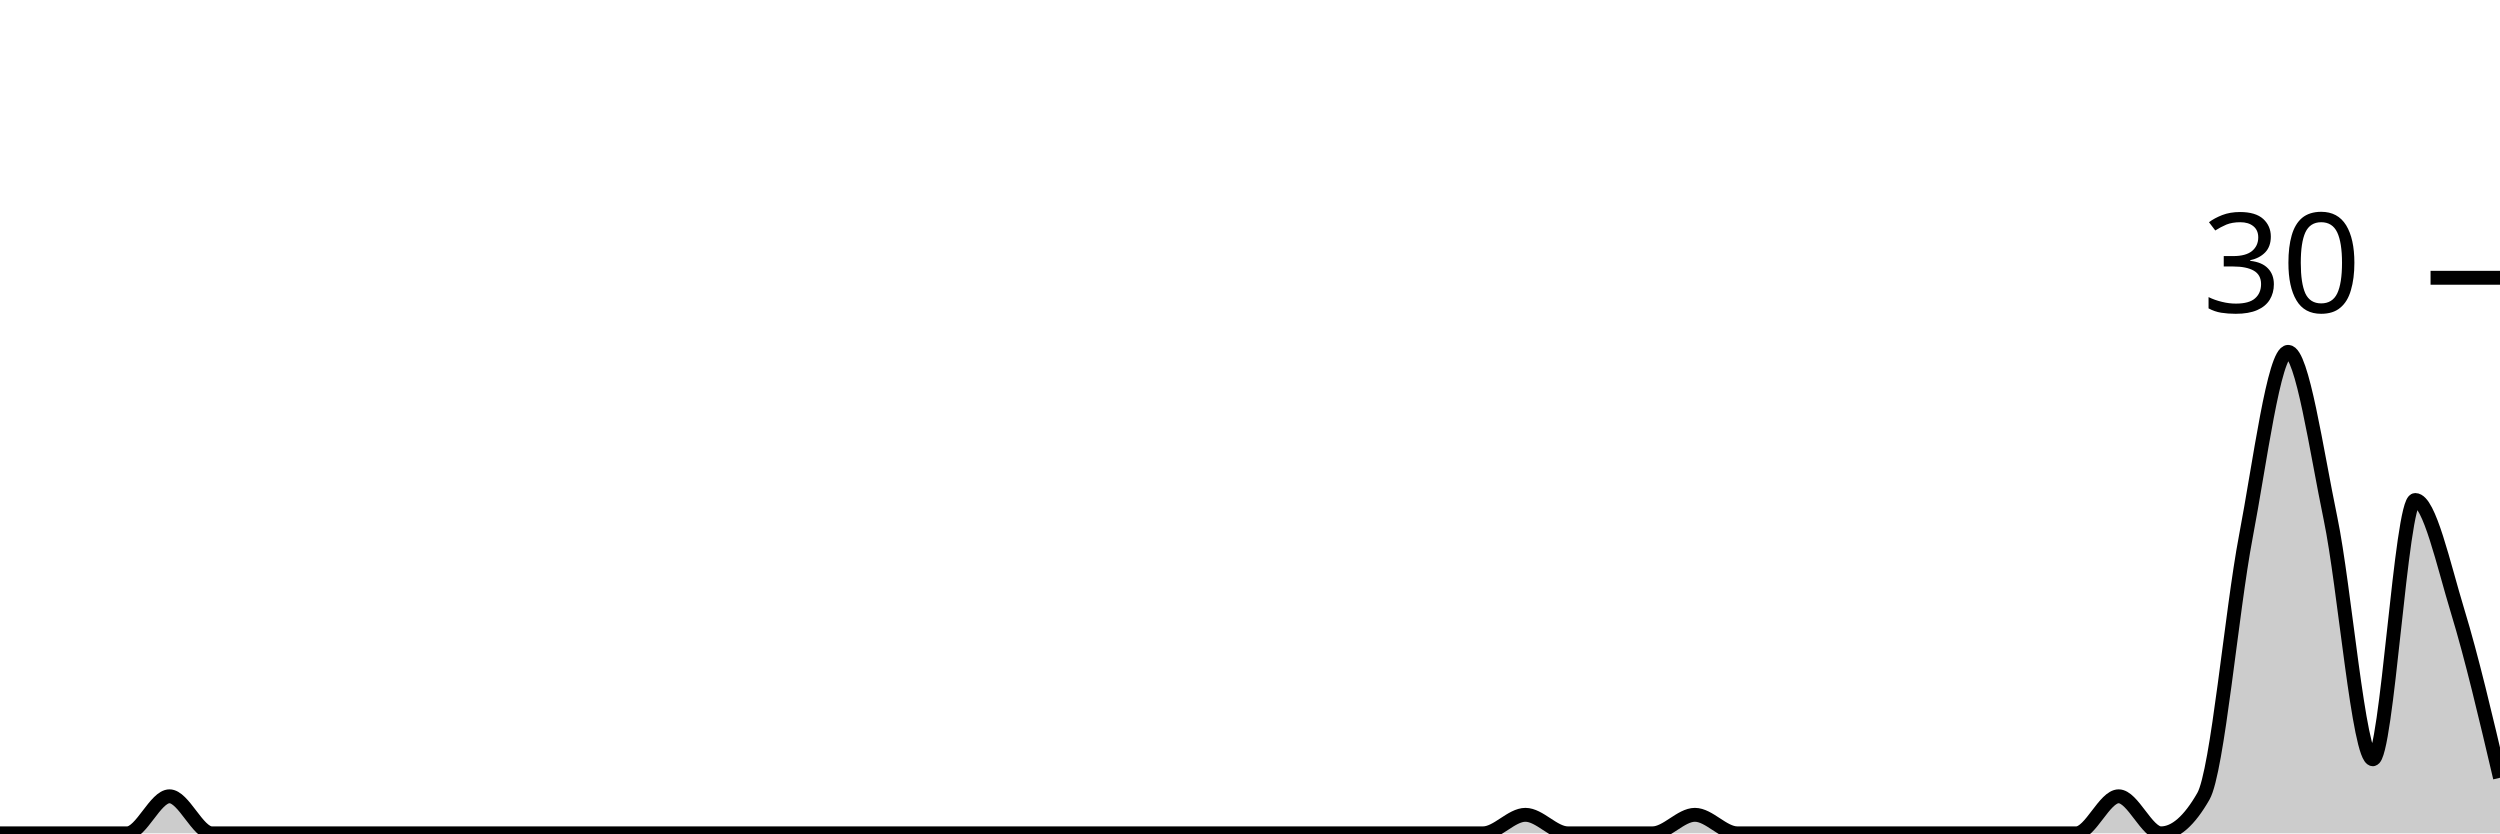
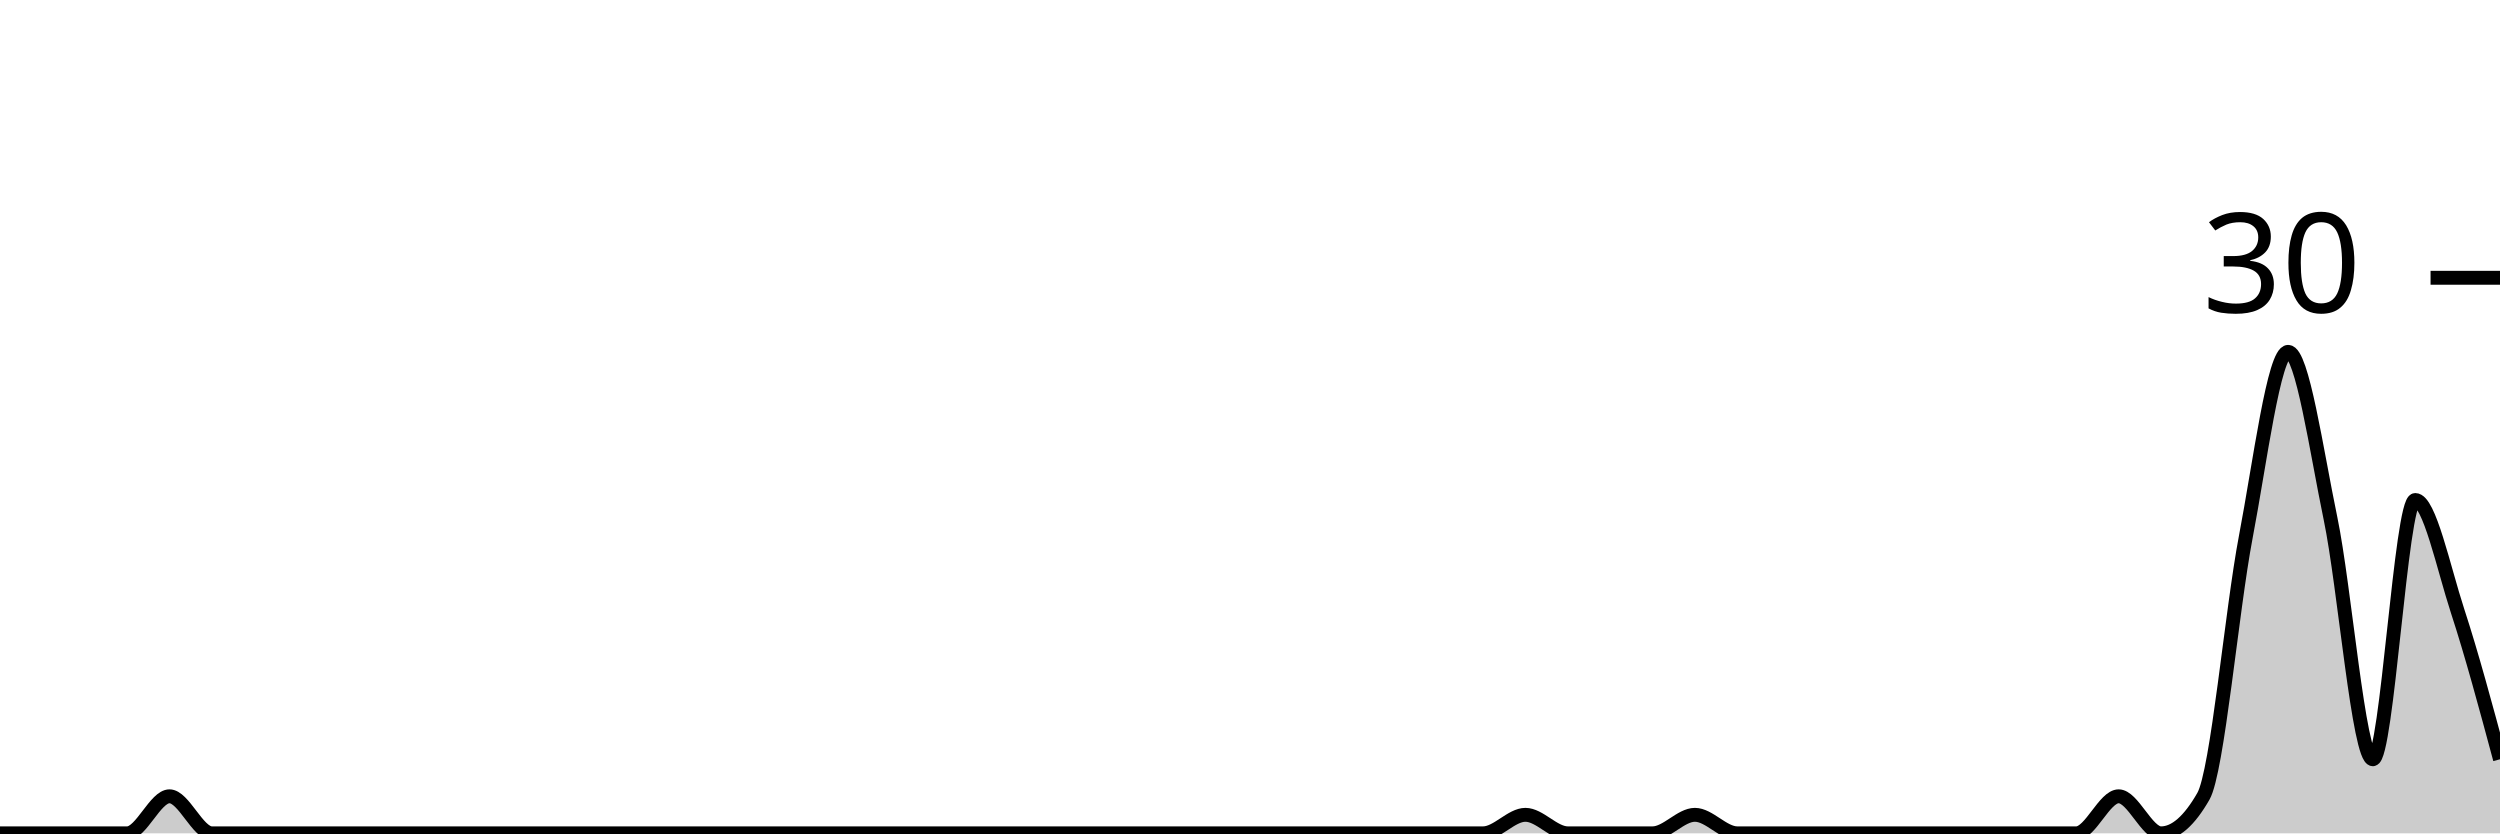
<svg xmlns="http://www.w3.org/2000/svg" viewBox="0 0 180 60">
  <g transform="translate(0,20)">
-     <path class="area" fill="rgba(0, 0, 0, 0.2)" d="M0,40C1.017,40,2.034,40,3.051,40C4.068,40,5.085,40,6.102,40C7.119,40,8.136,40,9.153,40C10.169,40,11.186,37.333,12.203,37.333C13.22,37.333,14.237,40,15.254,40C16.271,40,17.288,40,18.305,40C19.322,40,20.339,40,21.356,40C22.373,40,23.39,40,24.407,40C25.424,40,26.441,40,27.458,40C28.475,40,29.492,40,30.508,40C31.525,40,32.542,40,33.559,40C34.576,40,35.593,40,36.61,40C37.627,40,38.644,40,39.661,40C40.678,40,41.695,40,42.712,40C43.729,40,44.746,40,45.763,40C46.78,40,47.797,40,48.814,40C49.831,40,50.847,40,51.864,40C52.881,40,53.898,40,54.915,40C55.932,40,56.949,40,57.966,40C58.983,40,60,40,61.017,40C62.034,40,63.051,40,64.068,40C65.085,40,66.102,40,67.119,40C68.136,40,69.153,40,70.169,40C71.186,40,72.203,40,73.22,40C74.237,40,75.254,40,76.271,40C77.288,40,78.305,40,79.322,40C80.339,40,81.356,40,82.373,40C83.39,40,84.407,40,85.424,40C86.441,40,87.458,40,88.475,40C89.492,40,90.508,40,91.525,40C92.542,40,93.559,40,94.576,40C95.593,40,96.61,40,97.627,40C98.644,40,99.661,40,100.678,40C101.695,40,102.712,40,103.729,40C104.746,40,105.763,40,106.78,40C107.797,40,108.814,38.667,109.831,38.667C110.847,38.667,111.864,40,112.881,40C113.898,40,114.915,40,115.932,40C116.949,40,117.966,40,118.983,40C120,40,121.017,38.667,122.034,38.667C123.051,38.667,124.068,40,125.085,40C126.102,40,127.119,40,128.136,40C129.153,40,130.169,40,131.186,40C132.203,40,133.22,40,134.237,40C135.254,40,136.271,40,137.288,40C138.305,40,139.322,40,140.339,40C141.356,40,142.373,40,143.39,40C144.407,40,145.424,40,146.441,40C147.458,40,148.475,40,149.492,40C150.508,40,151.525,37.333,152.542,37.333C153.559,37.333,154.576,40,155.593,40C156.61,40,157.627,39.111,158.644,37.333C159.661,35.556,160.678,24,161.695,18.667C162.712,13.333,163.729,5.333,164.746,5.333C165.763,5.333,166.78,12.444,167.797,17.333C168.814,22.222,169.831,34.667,170.847,34.667C171.864,34.667,172.881,16,173.898,16C174.915,16,175.932,20.667,176.949,24C177.966,27.333,178.983,31.667,180,36L180,40C178.983,40,177.966,40,176.949,40C175.932,40,174.915,40,173.898,40C172.881,40,171.864,40,170.847,40C169.831,40,168.814,40,167.797,40C166.78,40,165.763,40,164.746,40C163.729,40,162.712,40,161.695,40C160.678,40,159.661,40,158.644,40C157.627,40,156.61,40,155.593,40C154.576,40,153.559,40,152.542,40C151.525,40,150.508,40,149.492,40C148.475,40,147.458,40,146.441,40C145.424,40,144.407,40,143.39,40C142.373,40,141.356,40,140.339,40C139.322,40,138.305,40,137.288,40C136.271,40,135.254,40,134.237,40C133.22,40,132.203,40,131.186,40C130.169,40,129.153,40,128.136,40C127.119,40,126.102,40,125.085,40C124.068,40,123.051,40,122.034,40C121.017,40,120,40,118.983,40C117.966,40,116.949,40,115.932,40C114.915,40,113.898,40,112.881,40C111.864,40,110.847,40,109.831,40C108.814,40,107.797,40,106.78,40C105.763,40,104.746,40,103.729,40C102.712,40,101.695,40,100.678,40C99.661,40,98.644,40,97.627,40C96.61,40,95.593,40,94.576,40C93.559,40,92.542,40,91.525,40C90.508,40,89.492,40,88.475,40C87.458,40,86.441,40,85.424,40C84.407,40,83.39,40,82.373,40C81.356,40,80.339,40,79.322,40C78.305,40,77.288,40,76.271,40C75.254,40,74.237,40,73.22,40C72.203,40,71.186,40,70.169,40C69.153,40,68.136,40,67.119,40C66.102,40,65.085,40,64.068,40C63.051,40,62.034,40,61.017,40C60,40,58.983,40,57.966,40C56.949,40,55.932,40,54.915,40C53.898,40,52.881,40,51.864,40C50.847,40,49.831,40,48.814,40C47.797,40,46.78,40,45.763,40C44.746,40,43.729,40,42.712,40C41.695,40,40.678,40,39.661,40C38.644,40,37.627,40,36.61,40C35.593,40,34.576,40,33.559,40C32.542,40,31.525,40,30.508,40C29.492,40,28.475,40,27.458,40C26.441,40,25.424,40,24.407,40C23.39,40,22.373,40,21.356,40C20.339,40,19.322,40,18.305,40C17.288,40,16.271,40,15.254,40C14.237,40,13.22,40,12.203,40C11.186,40,10.169,40,9.153,40C8.136,40,7.119,40,6.102,40C5.085,40,4.068,40,3.051,40C2.034,40,1.017,40,0,40Z" />
-     <path class="line" stroke="black" fill="none" d="M0,40C1.017,40,2.034,40,3.051,40C4.068,40,5.085,40,6.102,40C7.119,40,8.136,40,9.153,40C10.169,40,11.186,37.333,12.203,37.333C13.22,37.333,14.237,40,15.254,40C16.271,40,17.288,40,18.305,40C19.322,40,20.339,40,21.356,40C22.373,40,23.39,40,24.407,40C25.424,40,26.441,40,27.458,40C28.475,40,29.492,40,30.508,40C31.525,40,32.542,40,33.559,40C34.576,40,35.593,40,36.61,40C37.627,40,38.644,40,39.661,40C40.678,40,41.695,40,42.712,40C43.729,40,44.746,40,45.763,40C46.78,40,47.797,40,48.814,40C49.831,40,50.847,40,51.864,40C52.881,40,53.898,40,54.915,40C55.932,40,56.949,40,57.966,40C58.983,40,60,40,61.017,40C62.034,40,63.051,40,64.068,40C65.085,40,66.102,40,67.119,40C68.136,40,69.153,40,70.169,40C71.186,40,72.203,40,73.22,40C74.237,40,75.254,40,76.271,40C77.288,40,78.305,40,79.322,40C80.339,40,81.356,40,82.373,40C83.39,40,84.407,40,85.424,40C86.441,40,87.458,40,88.475,40C89.492,40,90.508,40,91.525,40C92.542,40,93.559,40,94.576,40C95.593,40,96.61,40,97.627,40C98.644,40,99.661,40,100.678,40C101.695,40,102.712,40,103.729,40C104.746,40,105.763,40,106.78,40C107.797,40,108.814,38.667,109.831,38.667C110.847,38.667,111.864,40,112.881,40C113.898,40,114.915,40,115.932,40C116.949,40,117.966,40,118.983,40C120,40,121.017,38.667,122.034,38.667C123.051,38.667,124.068,40,125.085,40C126.102,40,127.119,40,128.136,40C129.153,40,130.169,40,131.186,40C132.203,40,133.22,40,134.237,40C135.254,40,136.271,40,137.288,40C138.305,40,139.322,40,140.339,40C141.356,40,142.373,40,143.39,40C144.407,40,145.424,40,146.441,40C147.458,40,148.475,40,149.492,40C150.508,40,151.525,37.333,152.542,37.333C153.559,37.333,154.576,40,155.593,40C156.61,40,157.627,39.111,158.644,37.333C159.661,35.556,160.678,24,161.695,18.667C162.712,13.333,163.729,5.333,164.746,5.333C165.763,5.333,166.78,12.444,167.797,17.333C168.814,22.222,169.831,34.667,170.847,34.667C171.864,34.667,172.881,16,173.898,16C174.915,16,175.932,20.667,176.949,24C177.966,27.333,178.983,31.667,180,36" />
+     <path class="area" fill="rgba(0, 0, 0, 0.2)" d="M0,40C1.017,40,2.034,40,3.051,40C4.068,40,5.085,40,6.102,40C7.119,40,8.136,40,9.153,40C10.169,40,11.186,37.333,12.203,37.333C13.22,37.333,14.237,40,15.254,40C16.271,40,17.288,40,18.305,40C19.322,40,20.339,40,21.356,40C22.373,40,23.39,40,24.407,40C25.424,40,26.441,40,27.458,40C28.475,40,29.492,40,30.508,40C31.525,40,32.542,40,33.559,40C34.576,40,35.593,40,36.61,40C37.627,40,38.644,40,39.661,40C40.678,40,41.695,40,42.712,40C43.729,40,44.746,40,45.763,40C46.78,40,47.797,40,48.814,40C49.831,40,50.847,40,51.864,40C52.881,40,53.898,40,54.915,40C55.932,40,56.949,40,57.966,40C58.983,40,60,40,61.017,40C62.034,40,63.051,40,64.068,40C65.085,40,66.102,40,67.119,40C68.136,40,69.153,40,70.169,40C71.186,40,72.203,40,73.22,40C74.237,40,75.254,40,76.271,40C77.288,40,78.305,40,79.322,40C80.339,40,81.356,40,82.373,40C83.39,40,84.407,40,85.424,40C86.441,40,87.458,40,88.475,40C89.492,40,90.508,40,91.525,40C92.542,40,93.559,40,94.576,40C95.593,40,96.61,40,97.627,40C98.644,40,99.661,40,100.678,40C101.695,40,102.712,40,103.729,40C104.746,40,105.763,40,106.78,40C107.797,40,108.814,38.667,109.831,38.667C110.847,38.667,111.864,40,112.881,40C113.898,40,114.915,40,115.932,40C116.949,40,117.966,40,118.983,40C120,40,121.017,38.667,122.034,38.667C123.051,38.667,124.068,40,125.085,40C126.102,40,127.119,40,128.136,40C129.153,40,130.169,40,131.186,40C132.203,40,133.22,40,134.237,40C135.254,40,136.271,40,137.288,40C138.305,40,139.322,40,140.339,40C141.356,40,142.373,40,143.39,40C144.407,40,145.424,40,146.441,40C147.458,40,148.475,40,149.492,40C150.508,40,151.525,37.333,152.542,37.333C153.559,37.333,154.576,40,155.593,40C156.61,40,157.627,39.111,158.644,37.333C159.661,35.556,160.678,24,161.695,18.667C162.712,13.333,163.729,5.333,164.746,5.333C165.763,5.333,166.78,12.444,167.797,17.333C168.814,22.222,169.831,34.667,170.847,34.667C171.864,34.667,172.881,16,173.898,16C174.915,16,175.932,20.889,176.949,24C177.966,27.111,178.983,30.889,180,34.667L180,40C178.983,40,177.966,40,176.949,40C175.932,40,174.915,40,173.898,40C172.881,40,171.864,40,170.847,40C169.831,40,168.814,40,167.797,40C166.78,40,165.763,40,164.746,40C163.729,40,162.712,40,161.695,40C160.678,40,159.661,40,158.644,40C157.627,40,156.61,40,155.593,40C154.576,40,153.559,40,152.542,40C151.525,40,150.508,40,149.492,40C148.475,40,147.458,40,146.441,40C145.424,40,144.407,40,143.39,40C142.373,40,141.356,40,140.339,40C139.322,40,138.305,40,137.288,40C136.271,40,135.254,40,134.237,40C133.22,40,132.203,40,131.186,40C130.169,40,129.153,40,128.136,40C127.119,40,126.102,40,125.085,40C124.068,40,123.051,40,122.034,40C121.017,40,120,40,118.983,40C117.966,40,116.949,40,115.932,40C114.915,40,113.898,40,112.881,40C111.864,40,110.847,40,109.831,40C108.814,40,107.797,40,106.78,40C105.763,40,104.746,40,103.729,40C102.712,40,101.695,40,100.678,40C99.661,40,98.644,40,97.627,40C96.61,40,95.593,40,94.576,40C93.559,40,92.542,40,91.525,40C90.508,40,89.492,40,88.475,40C87.458,40,86.441,40,85.424,40C84.407,40,83.39,40,82.373,40C81.356,40,80.339,40,79.322,40C78.305,40,77.288,40,76.271,40C75.254,40,74.237,40,73.22,40C72.203,40,71.186,40,70.169,40C69.153,40,68.136,40,67.119,40C66.102,40,65.085,40,64.068,40C63.051,40,62.034,40,61.017,40C60,40,58.983,40,57.966,40C56.949,40,55.932,40,54.915,40C53.898,40,52.881,40,51.864,40C50.847,40,49.831,40,48.814,40C47.797,40,46.78,40,45.763,40C44.746,40,43.729,40,42.712,40C41.695,40,40.678,40,39.661,40C38.644,40,37.627,40,36.61,40C35.593,40,34.576,40,33.559,40C32.542,40,31.525,40,30.508,40C29.492,40,28.475,40,27.458,40C26.441,40,25.424,40,24.407,40C23.39,40,22.373,40,21.356,40C20.339,40,19.322,40,18.305,40C17.288,40,16.271,40,15.254,40C14.237,40,13.22,40,12.203,40C11.186,40,10.169,40,9.153,40C8.136,40,7.119,40,6.102,40C5.085,40,4.068,40,3.051,40C2.034,40,1.017,40,0,40Z" />
+     <path class="line" stroke="black" fill="none" d="M0,40C1.017,40,2.034,40,3.051,40C4.068,40,5.085,40,6.102,40C7.119,40,8.136,40,9.153,40C10.169,40,11.186,37.333,12.203,37.333C13.22,37.333,14.237,40,15.254,40C16.271,40,17.288,40,18.305,40C19.322,40,20.339,40,21.356,40C22.373,40,23.39,40,24.407,40C25.424,40,26.441,40,27.458,40C28.475,40,29.492,40,30.508,40C31.525,40,32.542,40,33.559,40C34.576,40,35.593,40,36.61,40C37.627,40,38.644,40,39.661,40C40.678,40,41.695,40,42.712,40C43.729,40,44.746,40,45.763,40C46.78,40,47.797,40,48.814,40C49.831,40,50.847,40,51.864,40C52.881,40,53.898,40,54.915,40C55.932,40,56.949,40,57.966,40C58.983,40,60,40,61.017,40C62.034,40,63.051,40,64.068,40C65.085,40,66.102,40,67.119,40C68.136,40,69.153,40,70.169,40C71.186,40,72.203,40,73.22,40C74.237,40,75.254,40,76.271,40C77.288,40,78.305,40,79.322,40C80.339,40,81.356,40,82.373,40C83.39,40,84.407,40,85.424,40C86.441,40,87.458,40,88.475,40C89.492,40,90.508,40,91.525,40C92.542,40,93.559,40,94.576,40C95.593,40,96.61,40,97.627,40C98.644,40,99.661,40,100.678,40C101.695,40,102.712,40,103.729,40C104.746,40,105.763,40,106.78,40C107.797,40,108.814,38.667,109.831,38.667C110.847,38.667,111.864,40,112.881,40C113.898,40,114.915,40,115.932,40C116.949,40,117.966,40,118.983,40C120,40,121.017,38.667,122.034,38.667C123.051,38.667,124.068,40,125.085,40C126.102,40,127.119,40,128.136,40C129.153,40,130.169,40,131.186,40C132.203,40,133.22,40,134.237,40C135.254,40,136.271,40,137.288,40C138.305,40,139.322,40,140.339,40C141.356,40,142.373,40,143.39,40C144.407,40,145.424,40,146.441,40C147.458,40,148.475,40,149.492,40C150.508,40,151.525,37.333,152.542,37.333C153.559,37.333,154.576,40,155.593,40C156.61,40,157.627,39.111,158.644,37.333C159.661,35.556,160.678,24,161.695,18.667C162.712,13.333,163.729,5.333,164.746,5.333C165.763,5.333,166.78,12.444,167.797,17.333C168.814,22.222,169.831,34.667,170.847,34.667C171.864,34.667,172.881,16,173.898,16C174.915,16,175.932,20.889,176.949,24C177.966,27.111,178.983,30.889,180,34.667" />
    <path class="axis-ceiling" stroke-width="1" stroke="black" fill="none" d="M175,0L180,0" />
    <text class="axis-ceiling-label" font-family="sans-serif" text-anchor="end" font-size="10px" x="170" y="2.5">30</text>
  </g>
</svg>
